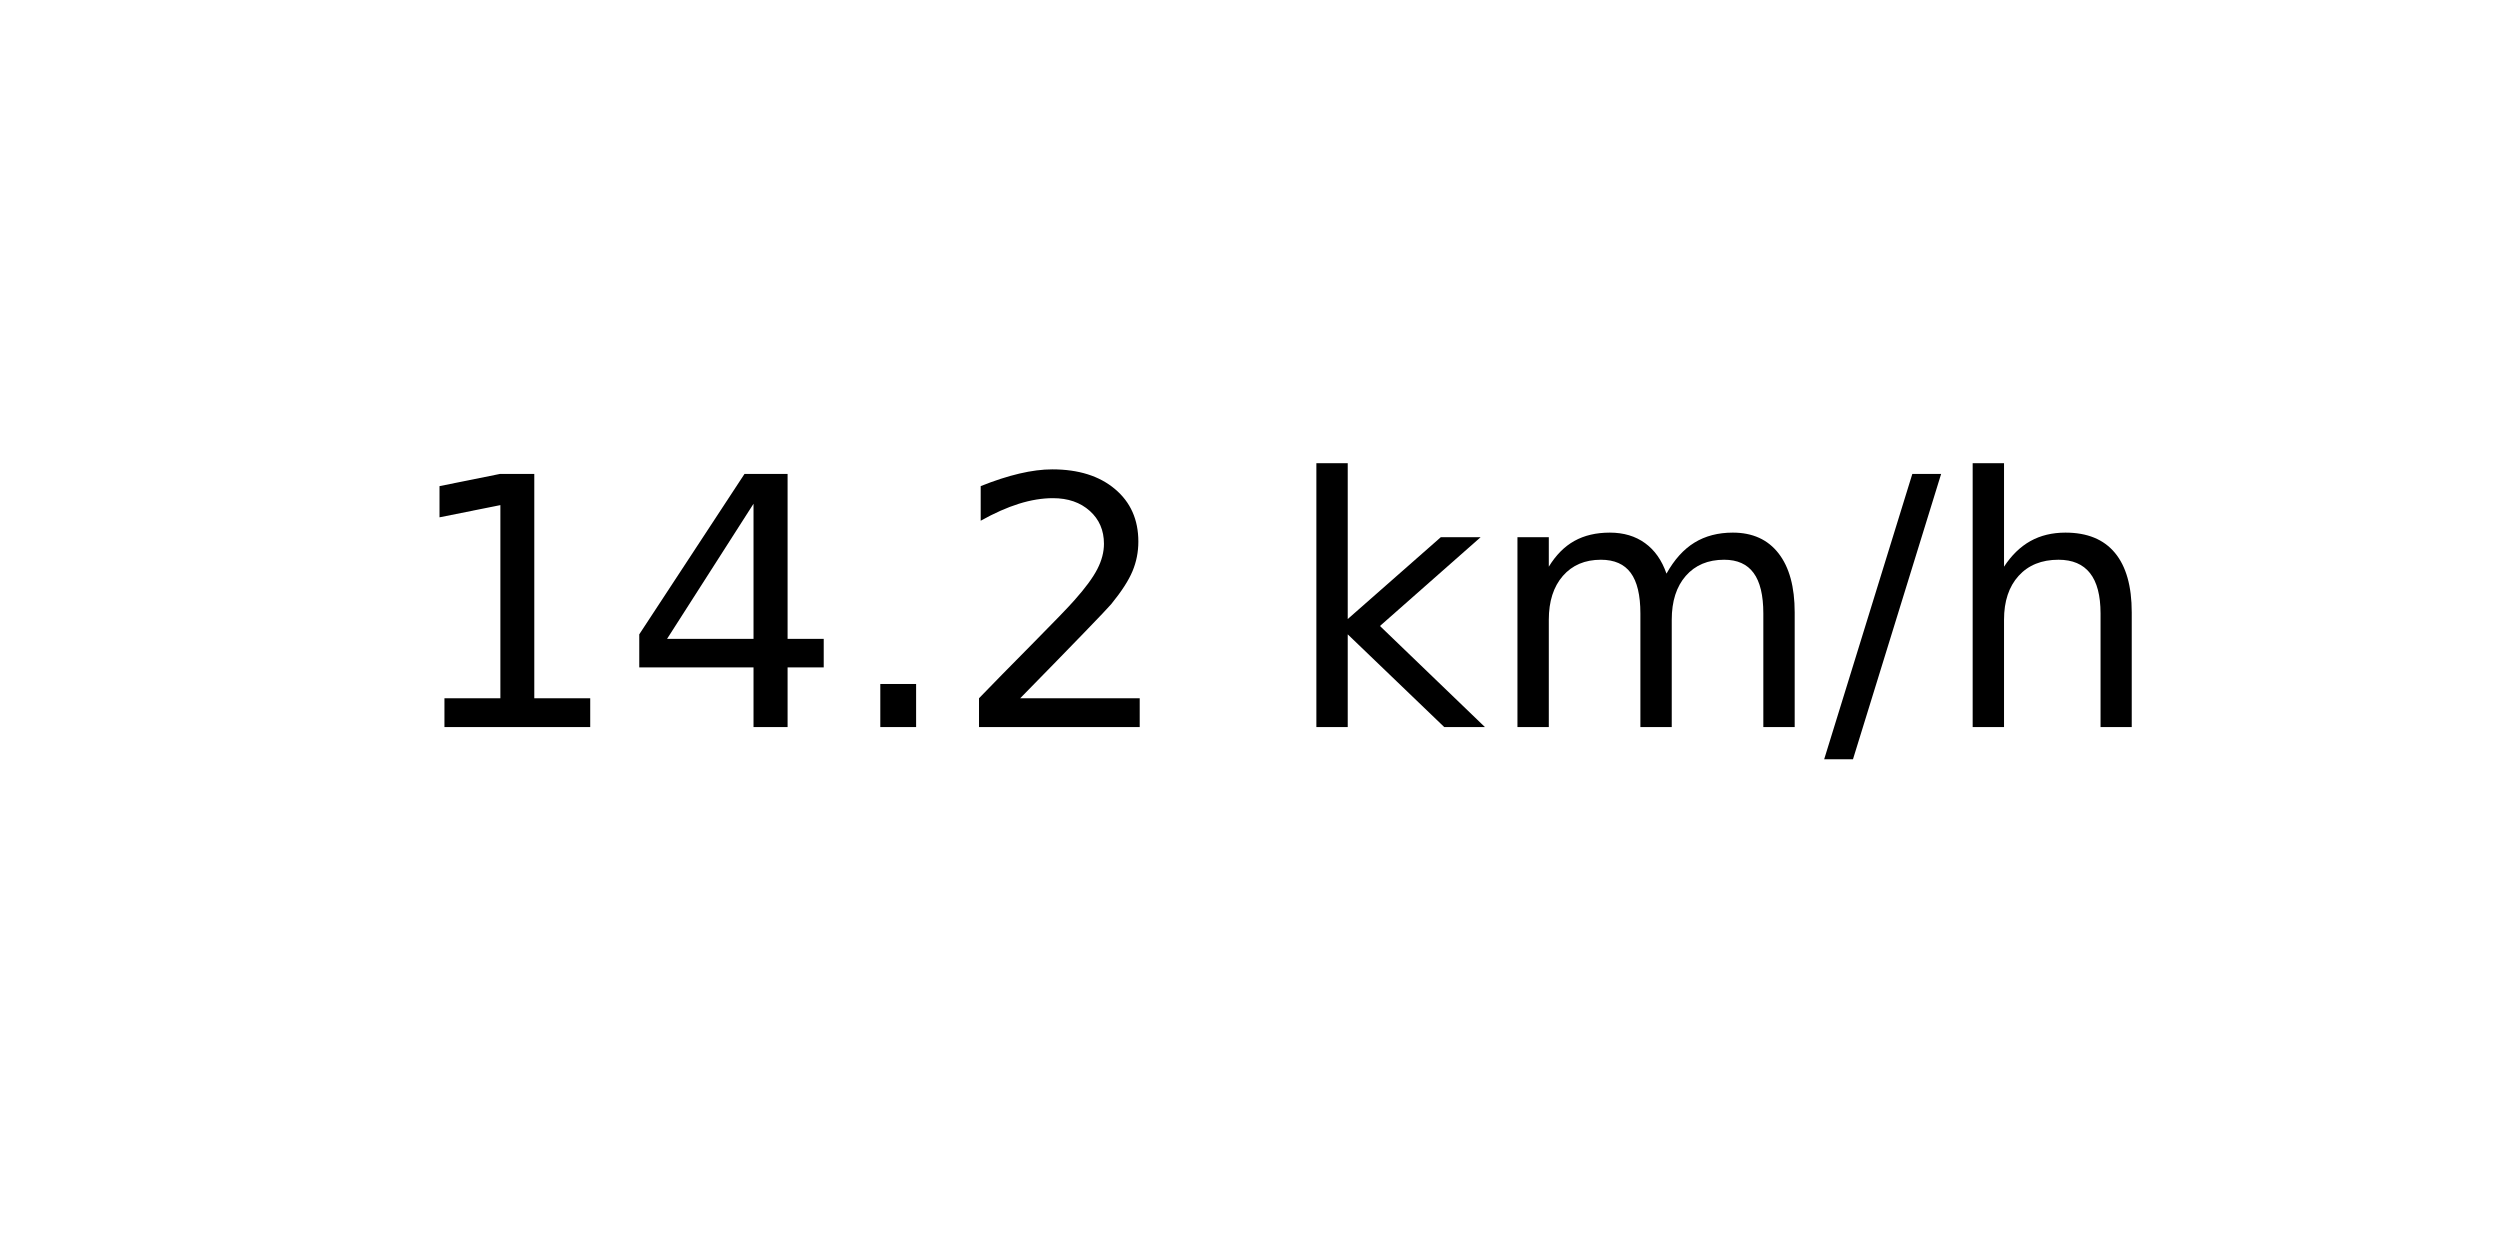
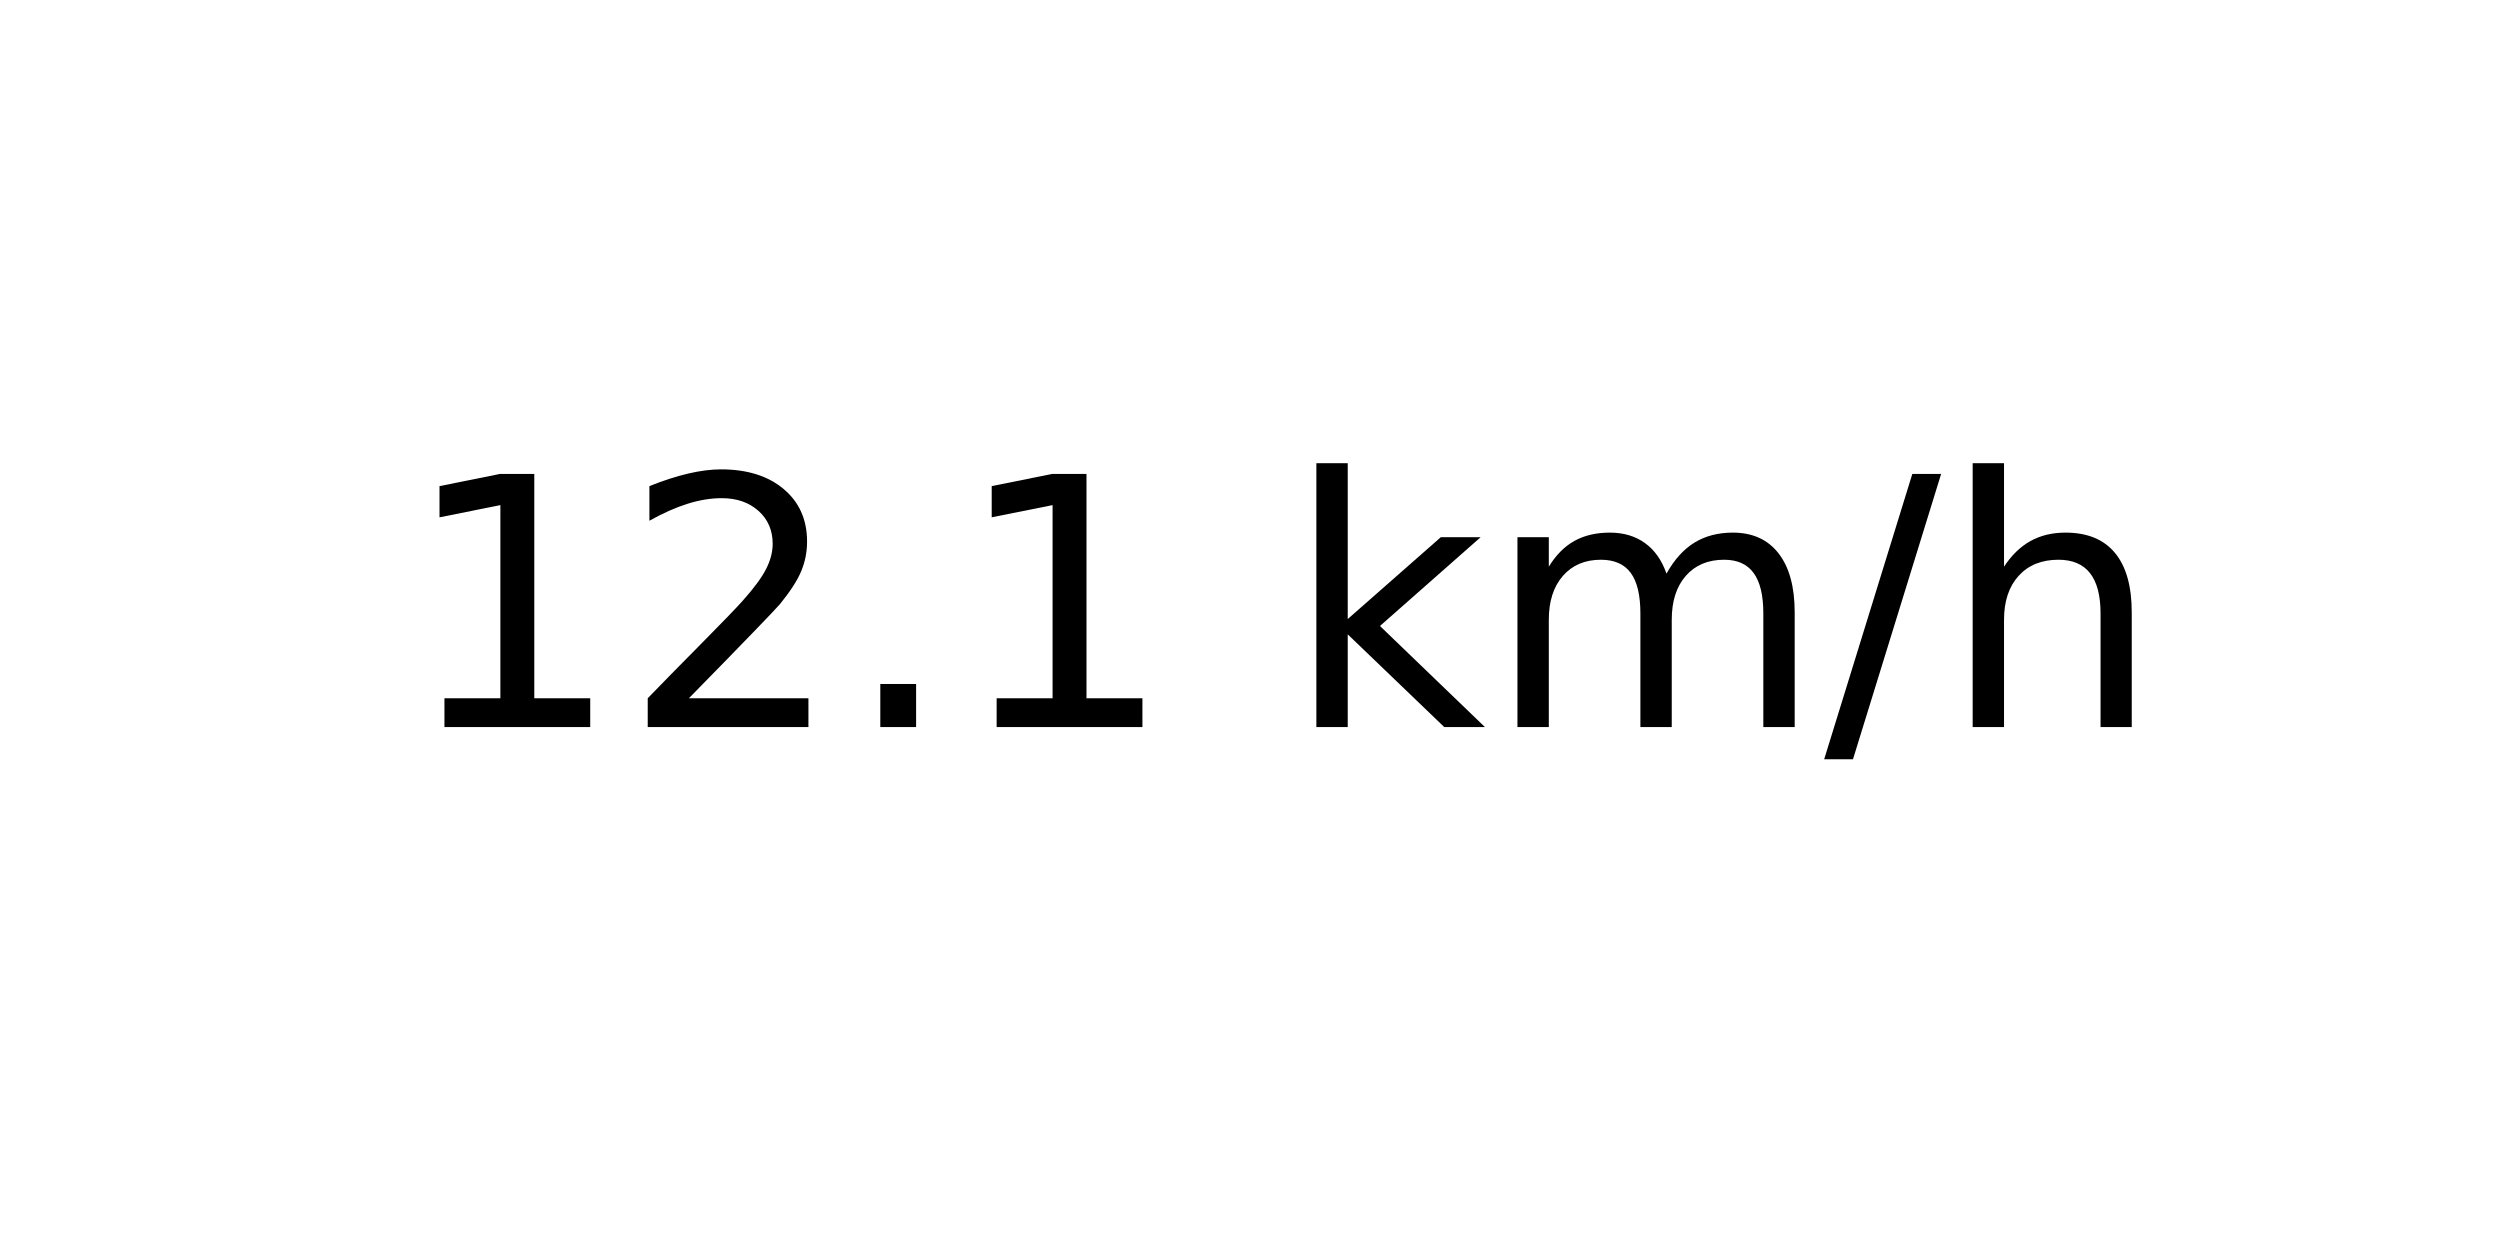
<svg xmlns="http://www.w3.org/2000/svg" xmlns:xlink="http://www.w3.org/1999/xlink" width="72pt" height="36pt" viewBox="0 0 72 36" version="1.1">
  <defs>
    <style type="text/css">*{stroke-linejoin: round; stroke-linecap: butt}</style>
  </defs>
  <g id="figure_1">
    <g id="axes_1">
      <g id="text_1">
        <g transform="translate(11.55937 20.93937) scale(0.1 -0.1)">
          <defs>
            <path id="DejaVuSans-31" d="M 794 531  L 1825 531  L 1825 4091  L 703 3866  L 703 4441  L 1819 4666  L 2450 4666  L 2450 531  L 3481 531  L 3481 0  L 794 0  L 794 531  z " transform="scale(0.015625)" />
-             <path id="DejaVuSans-34" d="M 2419 4116  L 825 1625  L 2419 1625  L 2419 4116  z M 2253 4666  L 3047 4666  L 3047 1625  L 3713 1625  L 3713 1100  L 3047 1100  L 3047 0  L 2419 0  L 2419 1100  L 313 1100  L 313 1709  L 2253 4666  z " transform="scale(0.015625)" />
+             <path id="DejaVuSans-32" d="M 1228 531  L 3431 531  L 3431 0  L 469 0  L 469 531  Q 828 903 1448 1529  Q 2069 2156 2228 2338  Q 2531 2678 2651 2914  Q 2772 3150 2772 3378  Q 2772 3750 2511 3984  Q 2250 4219 1831 4219  Q 1534 4219 1204 4116  Q 875 4013 500 3803  L 500 4441  Q 881 4594 1212 4672  Q 1544 4750 1819 4750  Q 2544 4750 2975 4387  Q 3406 4025 3406 3419  Q 3406 3131 3298 2873  Q 3191 2616 2906 2266  Q 2828 2175 2409 1742  Q 1991 1309 1228 531  z " transform="scale(0.015625)" />
            <path id="DejaVuSans-2e" d="M 684 794  L 1344 794  L 1344 0  L 684 0  L 684 794  z " transform="scale(0.015625)" />
-             <path id="DejaVuSans-32" d="M 1228 531  L 3431 531  L 3431 0  L 469 0  L 469 531  Q 828 903 1448 1529  Q 2069 2156 2228 2338  Q 2531 2678 2651 2914  Q 2772 3150 2772 3378  Q 2772 3750 2511 3984  Q 2250 4219 1831 4219  Q 1534 4219 1204 4116  Q 875 4013 500 3803  L 500 4441  Q 881 4594 1212 4672  Q 1544 4750 1819 4750  Q 2544 4750 2975 4387  Q 3406 4025 3406 3419  Q 3406 3131 3298 2873  Q 3191 2616 2906 2266  Q 2828 2175 2409 1742  Q 1991 1309 1228 531  z " transform="scale(0.015625)" />
            <path id="DejaVuSans-20" transform="scale(0.015625)" />
            <path id="DejaVuSans-6b" d="M 581 4863  L 1159 4863  L 1159 1991  L 2875 3500  L 3609 3500  L 1753 1863  L 3688 0  L 2938 0  L 1159 1709  L 1159 0  L 581 0  L 581 4863  z " transform="scale(0.015625)" />
            <path id="DejaVuSans-6d" d="M 3328 2828  Q 3544 3216 3844 3400  Q 4144 3584 4550 3584  Q 5097 3584 5394 3201  Q 5691 2819 5691 2113  L 5691 0  L 5113 0  L 5113 2094  Q 5113 2597 4934 2840  Q 4756 3084 4391 3084  Q 3944 3084 3684 2787  Q 3425 2491 3425 1978  L 3425 0  L 2847 0  L 2847 2094  Q 2847 2600 2669 2842  Q 2491 3084 2119 3084  Q 1678 3084 1418 2786  Q 1159 2488 1159 1978  L 1159 0  L 581 0  L 581 3500  L 1159 3500  L 1159 2956  Q 1356 3278 1631 3431  Q 1906 3584 2284 3584  Q 2666 3584 2933 3390  Q 3200 3197 3328 2828  z " transform="scale(0.015625)" />
            <path id="DejaVuSans-2f" d="M 1625 4666  L 2156 4666  L 531 -594  L 0 -594  L 1625 4666  z " transform="scale(0.015625)" />
            <path id="DejaVuSans-68" d="M 3513 2113  L 3513 0  L 2938 0  L 2938 2094  Q 2938 2591 2744 2837  Q 2550 3084 2163 3084  Q 1697 3084 1428 2787  Q 1159 2491 1159 1978  L 1159 0  L 581 0  L 581 4863  L 1159 4863  L 1159 2956  Q 1366 3272 1645 3428  Q 1925 3584 2291 3584  Q 2894 3584 3203 3211  Q 3513 2838 3513 2113  z " transform="scale(0.015625)" />
          </defs>
          <use xlink:href="#DejaVuSans-31" />
-           <use xlink:href="#DejaVuSans-34" x="63.623" />
+           <use xlink:href="#DejaVuSans-32" x="63.623" />
          <use xlink:href="#DejaVuSans-2e" x="127.246" />
-           <use xlink:href="#DejaVuSans-32" x="159.033" />
+           <use xlink:href="#DejaVuSans-31" x="159.033" />
          <use xlink:href="#DejaVuSans-20" x="222.656" />
          <use xlink:href="#DejaVuSans-6b" x="254.443" />
          <use xlink:href="#DejaVuSans-6d" x="312.354" />
          <use xlink:href="#DejaVuSans-2f" x="409.766" />
          <use xlink:href="#DejaVuSans-68" x="443.457" />
        </g>
      </g>
    </g>
  </g>
</svg>
